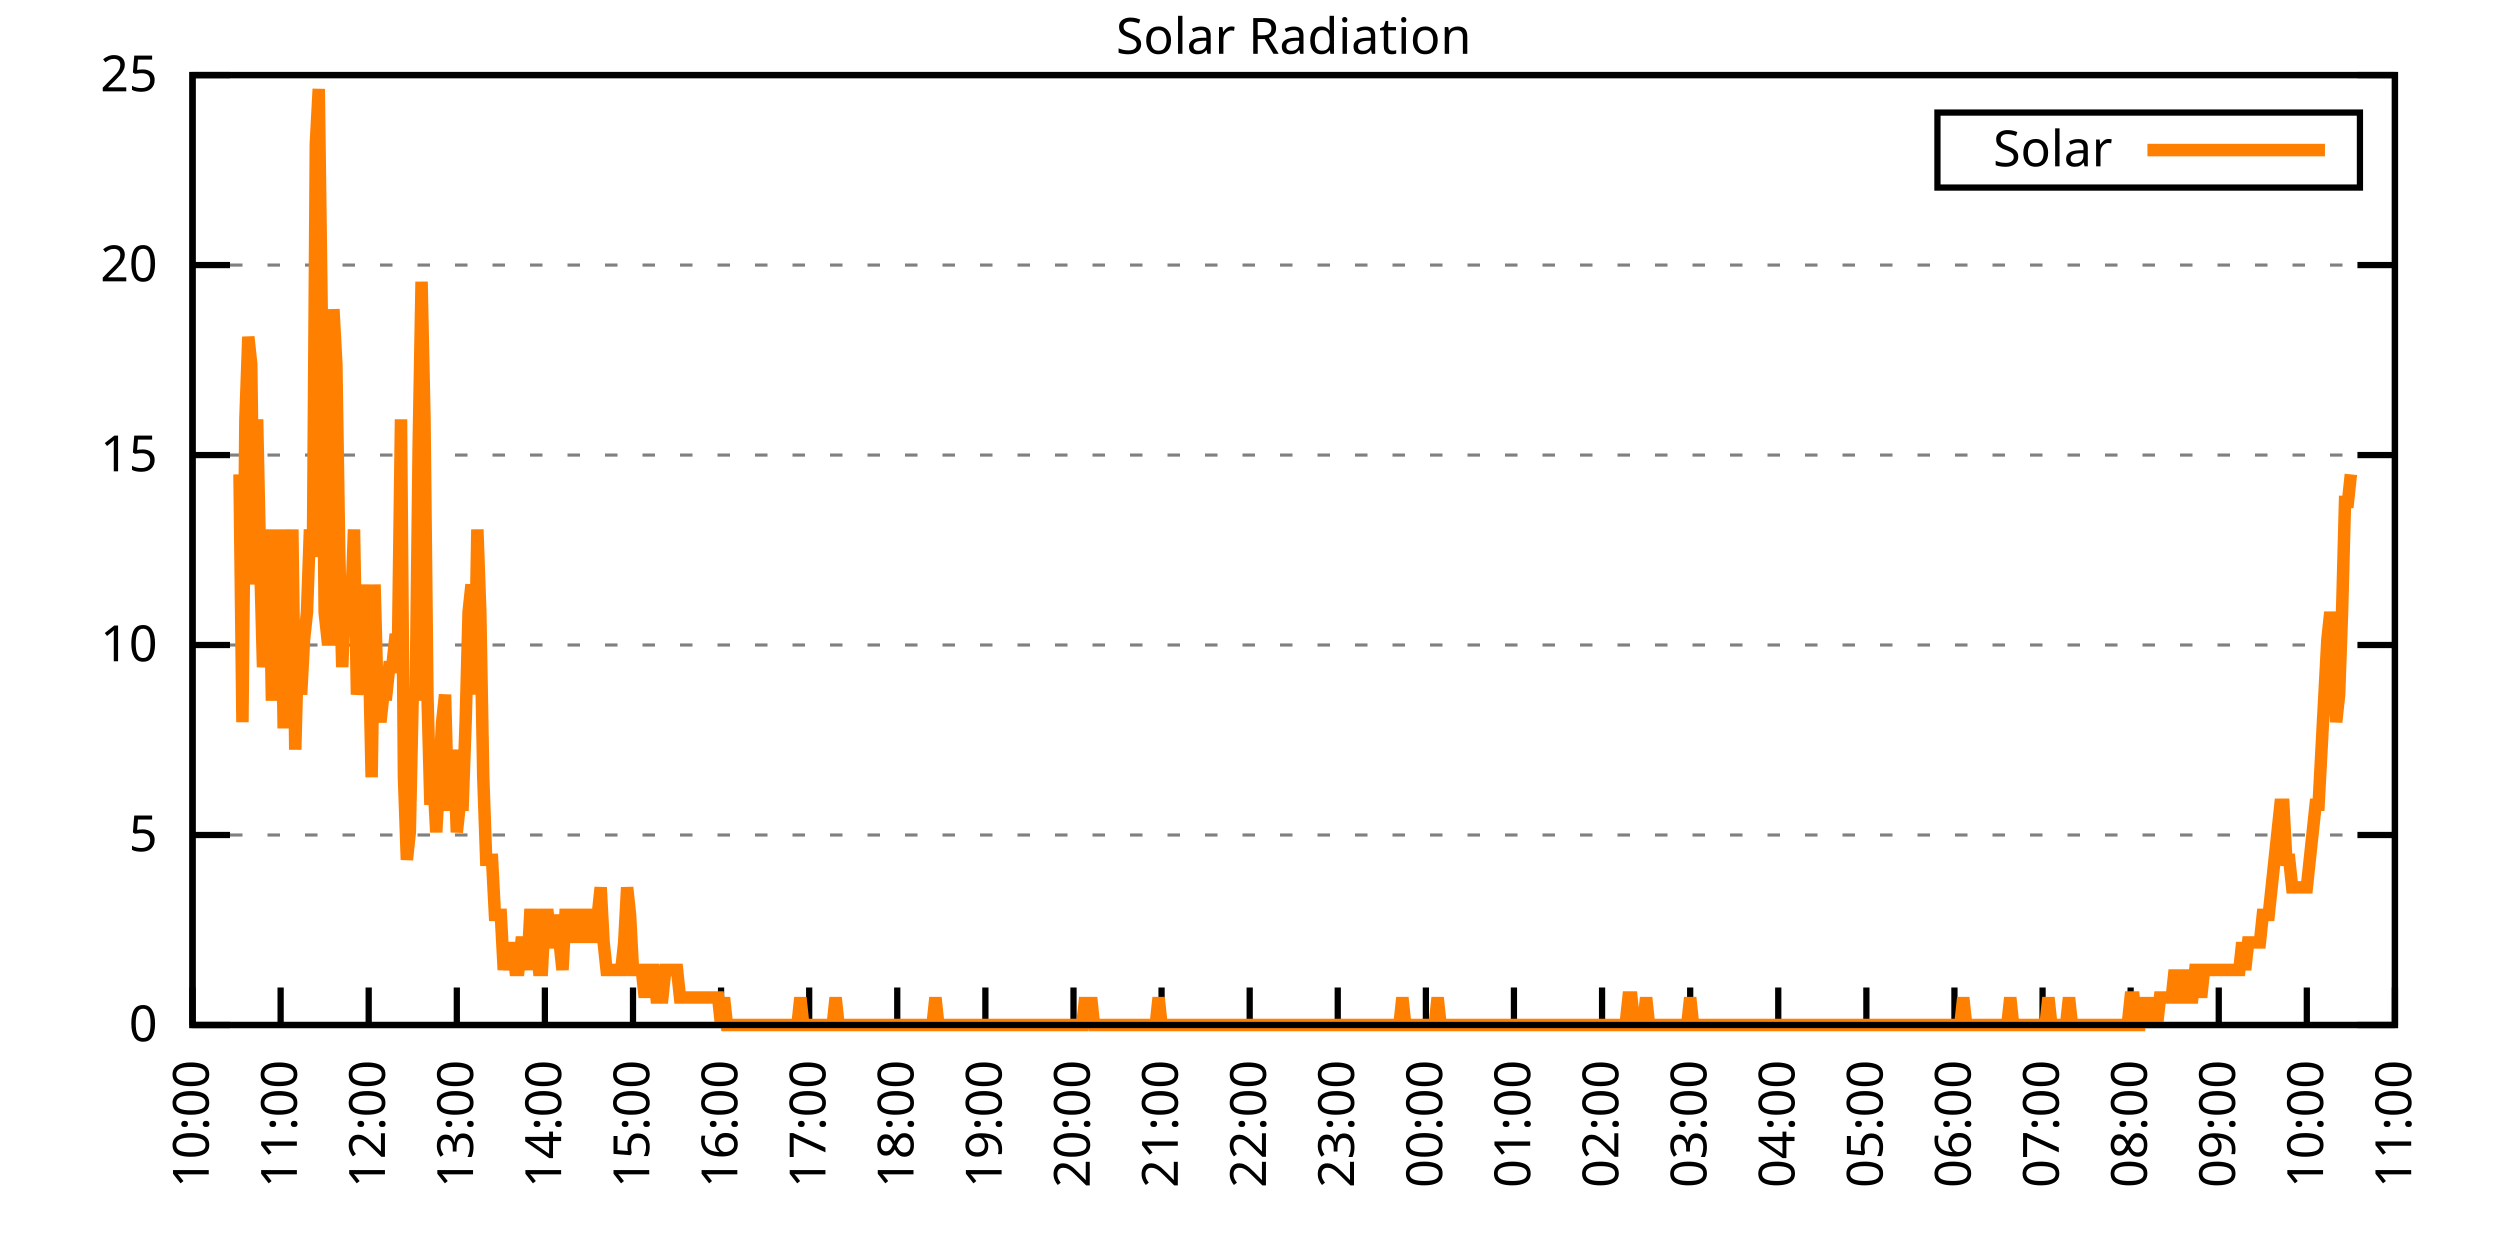
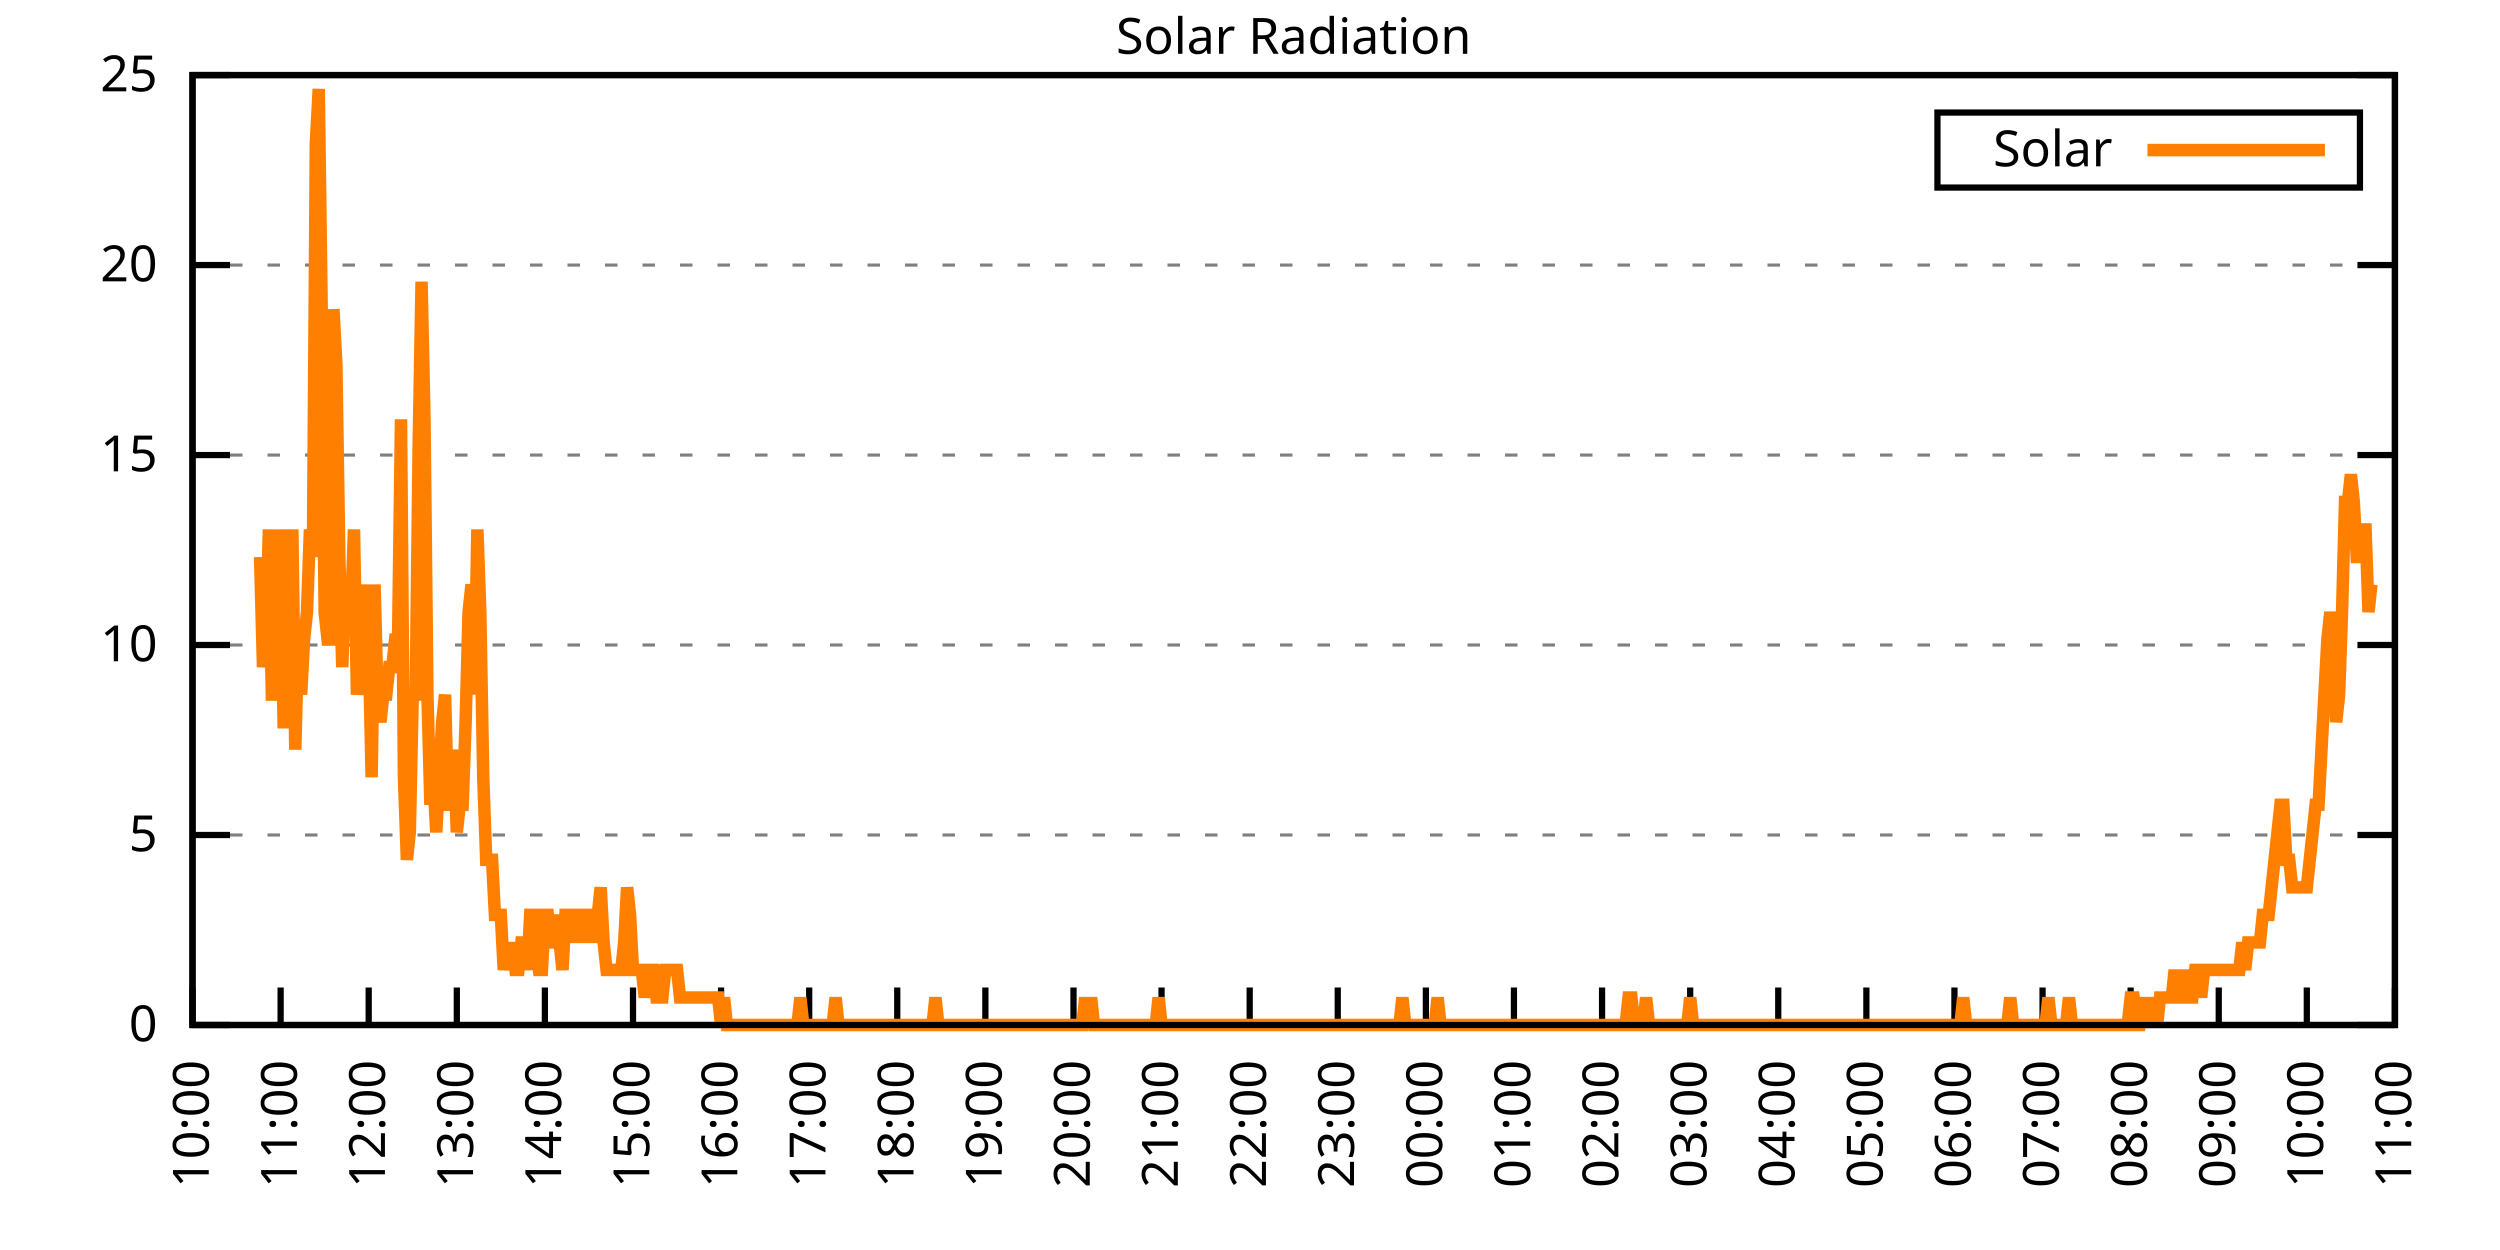
<svg xmlns="http://www.w3.org/2000/svg" xmlns:xlink="http://www.w3.org/1999/xlink" width="400" height="200" viewBox="0 0 400 200">
  <g id="gnuplot_canvas">
    <rect x="0" y="0" width="400" height="200" fill="none" />
    <defs>
      <circle id="gpDot" r="0.5" stroke-width="0.5" stroke="currentColor" />
      <path id="gpPt0" stroke-width="0.333" stroke="currentColor" d="M-1,0 h2 M0,-1 v2" />
      <path id="gpPt1" stroke-width="0.333" stroke="currentColor" d="M-1,-1 L1,1 M1,-1 L-1,1" />
      <path id="gpPt2" stroke-width="0.333" stroke="currentColor" d="M-1,0 L1,0 M0,-1 L0,1 M-1,-1 L1,1 M-1,1 L1,-1" />
      <rect id="gpPt3" stroke-width="0.333" stroke="currentColor" x="-1" y="-1" width="2" height="2" />
      <rect id="gpPt4" stroke-width="0.333" stroke="currentColor" fill="currentColor" x="-1" y="-1" width="2" height="2" />
      <circle id="gpPt5" stroke-width="0.333" stroke="currentColor" cx="0" cy="0" r="1" />
      <use xlink:href="#gpPt5" id="gpPt6" fill="currentColor" stroke="none" />
      <path id="gpPt7" stroke-width="0.333" stroke="currentColor" d="M0,-1.33 L-1.33,0.67 L1.33,0.67 z" />
      <use xlink:href="#gpPt7" id="gpPt8" fill="currentColor" stroke="none" />
      <use xlink:href="#gpPt7" id="gpPt9" stroke="currentColor" transform="rotate(180)" />
      <use xlink:href="#gpPt9" id="gpPt10" fill="currentColor" stroke="none" />
      <use xlink:href="#gpPt3" id="gpPt11" stroke="currentColor" transform="rotate(45)" />
      <use xlink:href="#gpPt11" id="gpPt12" fill="currentColor" stroke="none" />
      <path id="gpPt13" stroke-width="0.333" stroke="currentColor" d="M0,1.330 L1.265,0.411 L0.782,-1.067 L-0.782,-1.076 L-1.265,0.411 z" />
      <use xlink:href="#gpPt13" id="gpPt14" fill="currentColor" stroke="none" />
      <filter id="textbox" filterUnits="objectBoundingBox" x="0" y="0" height="1" width="1">
        <feFlood flood-color="white" flood-opacity="1" result="bgnd" />
        <feComposite in="SourceGraphic" in2="bgnd" operator="atop" />
      </filter>
      <filter id="greybox" filterUnits="objectBoundingBox" x="0" y="0" height="1" width="1">
        <feFlood flood-color="lightgrey" flood-opacity="1" result="grey" />
        <feComposite in="SourceGraphic" in2="grey" operator="atop" />
      </filter>
    </defs>
    <g fill="none" color="white" stroke="currentColor" stroke-width="1.00" stroke-linecap="butt" stroke-linejoin="miter">
</g>
    <g fill="none" color="black" stroke="currentColor" stroke-width="1.00" stroke-linecap="butt" stroke-linejoin="miter">
      <g stroke="none" shape-rendering="crispEdges">
        <polygon fill="rgb(255, 255, 255)" points="30.80,164.00 383.18,164.00 383.18,12.02 30.80,12.02 " />
      </g>
    </g>
    <g fill="none" color="black" stroke="currentColor" stroke-width="1.00" stroke-linecap="butt" stroke-linejoin="miter">
</g>
    <g fill="none" color="black" stroke="black" stroke-width="0.50" stroke-linecap="butt" stroke-linejoin="miter">
</g>
    <g fill="none" color="gray" stroke="currentColor" stroke-width="0.50" stroke-linecap="butt" stroke-linejoin="miter">
      <path stroke="gray" stroke-dasharray="2,4" class="gridline" d="M30.80,164.00 L383.19,164.00  " />
    </g>
    <g fill="none" color="gray" stroke="gray" stroke-width="1.00" stroke-linecap="butt" stroke-linejoin="miter">
</g>
    <g fill="none" color="black" stroke="currentColor" stroke-width="1.00" stroke-linecap="butt" stroke-linejoin="miter">
      <path stroke="black" d="M30.80,164.00 L36.80,164.00 M383.19,164.00 L377.19,164.00  " />
      <g transform="translate(25.20,166.60)" stroke="none" fill="black" font-family="Sans" font-size="8.00" text-anchor="end">
        <text>
          <tspan font-family="Sans"> 0</tspan>
        </text>
      </g>
    </g>
    <g fill="none" color="black" stroke="currentColor" stroke-width="1.00" stroke-linecap="butt" stroke-linejoin="miter">
</g>
    <g fill="none" color="black" stroke="black" stroke-width="0.50" stroke-linecap="butt" stroke-linejoin="miter">
</g>
    <g fill="none" color="gray" stroke="currentColor" stroke-width="0.50" stroke-linecap="butt" stroke-linejoin="miter">
      <path stroke="gray" stroke-dasharray="2,4" class="gridline" d="M30.80,133.60 L383.19,133.60  " />
    </g>
    <g fill="none" color="gray" stroke="gray" stroke-width="1.00" stroke-linecap="butt" stroke-linejoin="miter">
</g>
    <g fill="none" color="black" stroke="currentColor" stroke-width="1.00" stroke-linecap="butt" stroke-linejoin="miter">
      <path stroke="black" d="M30.80,133.60 L36.80,133.60 M383.19,133.60 L377.19,133.60  " />
      <g transform="translate(25.20,136.20)" stroke="none" fill="black" font-family="Sans" font-size="8.00" text-anchor="end">
        <text>
          <tspan font-family="Sans"> 5</tspan>
        </text>
      </g>
    </g>
    <g fill="none" color="black" stroke="currentColor" stroke-width="1.00" stroke-linecap="butt" stroke-linejoin="miter">
</g>
    <g fill="none" color="black" stroke="black" stroke-width="0.50" stroke-linecap="butt" stroke-linejoin="miter">
</g>
    <g fill="none" color="gray" stroke="currentColor" stroke-width="0.50" stroke-linecap="butt" stroke-linejoin="miter">
      <path stroke="gray" stroke-dasharray="2,4" class="gridline" d="M30.80,103.20 L383.19,103.20  " />
    </g>
    <g fill="none" color="gray" stroke="gray" stroke-width="1.00" stroke-linecap="butt" stroke-linejoin="miter">
</g>
    <g fill="none" color="black" stroke="currentColor" stroke-width="1.00" stroke-linecap="butt" stroke-linejoin="miter">
      <path stroke="black" d="M30.80,103.20 L36.80,103.20 M383.19,103.20 L377.19,103.20  " />
      <g transform="translate(25.20,105.80)" stroke="none" fill="black" font-family="Sans" font-size="8.00" text-anchor="end">
        <text>
          <tspan font-family="Sans"> 10</tspan>
        </text>
      </g>
    </g>
    <g fill="none" color="black" stroke="currentColor" stroke-width="1.00" stroke-linecap="butt" stroke-linejoin="miter">
</g>
    <g fill="none" color="black" stroke="black" stroke-width="0.50" stroke-linecap="butt" stroke-linejoin="miter">
</g>
    <g fill="none" color="gray" stroke="currentColor" stroke-width="0.50" stroke-linecap="butt" stroke-linejoin="miter">
      <path stroke="gray" stroke-dasharray="2,4" class="gridline" d="M30.80,72.81 L383.19,72.81  " />
    </g>
    <g fill="none" color="gray" stroke="gray" stroke-width="1.00" stroke-linecap="butt" stroke-linejoin="miter">
</g>
    <g fill="none" color="black" stroke="currentColor" stroke-width="1.00" stroke-linecap="butt" stroke-linejoin="miter">
      <path stroke="black" d="M30.80,72.81 L36.80,72.81 M383.19,72.81 L377.19,72.81  " />
      <g transform="translate(25.20,75.41)" stroke="none" fill="black" font-family="Sans" font-size="8.00" text-anchor="end">
        <text>
          <tspan font-family="Sans"> 15</tspan>
        </text>
      </g>
    </g>
    <g fill="none" color="black" stroke="currentColor" stroke-width="1.00" stroke-linecap="butt" stroke-linejoin="miter">
</g>
    <g fill="none" color="black" stroke="black" stroke-width="0.50" stroke-linecap="butt" stroke-linejoin="miter">
</g>
    <g fill="none" color="gray" stroke="currentColor" stroke-width="0.50" stroke-linecap="butt" stroke-linejoin="miter">
      <path stroke="gray" stroke-dasharray="2,4" class="gridline" d="M30.80,42.41 L383.19,42.41  " />
    </g>
    <g fill="none" color="gray" stroke="gray" stroke-width="1.00" stroke-linecap="butt" stroke-linejoin="miter">
</g>
    <g fill="none" color="black" stroke="currentColor" stroke-width="1.00" stroke-linecap="butt" stroke-linejoin="miter">
      <path stroke="black" d="M30.80,42.41 L36.80,42.41 M383.19,42.41 L377.19,42.41  " />
      <g transform="translate(25.20,45.01)" stroke="none" fill="black" font-family="Sans" font-size="8.00" text-anchor="end">
        <text>
          <tspan font-family="Sans"> 20</tspan>
        </text>
      </g>
    </g>
    <g fill="none" color="black" stroke="currentColor" stroke-width="1.00" stroke-linecap="butt" stroke-linejoin="miter">
</g>
    <g fill="none" color="black" stroke="black" stroke-width="0.50" stroke-linecap="butt" stroke-linejoin="miter">
</g>
    <g fill="none" color="gray" stroke="currentColor" stroke-width="0.50" stroke-linecap="butt" stroke-linejoin="miter">
      <path stroke="gray" stroke-dasharray="2,4" class="gridline" d="M30.80,12.01 L383.19,12.01  " />
    </g>
    <g fill="none" color="gray" stroke="gray" stroke-width="1.00" stroke-linecap="butt" stroke-linejoin="miter">
</g>
    <g fill="none" color="black" stroke="currentColor" stroke-width="1.00" stroke-linecap="butt" stroke-linejoin="miter">
      <path stroke="black" d="M30.80,12.01 L36.80,12.01 M383.19,12.01 L377.19,12.01  " />
      <g transform="translate(25.20,14.61)" stroke="none" fill="black" font-family="Sans" font-size="8.00" text-anchor="end">
        <text>
          <tspan font-family="Sans"> 25</tspan>
        </text>
      </g>
    </g>
    <g fill="none" color="black" stroke="currentColor" stroke-width="1.00" stroke-linecap="butt" stroke-linejoin="miter">
      <path stroke="black" d="M30.80,164.00 L30.80,158.00  " />
      <g transform="translate(33.40,169.60) rotate(270.00)" stroke="none" fill="black" font-family="Sans" font-size="8.00" text-anchor="end">
        <text>
          <tspan font-family="Sans">10:00</tspan>
        </text>
      </g>
    </g>
    <g fill="none" color="black" stroke="currentColor" stroke-width="1.00" stroke-linecap="butt" stroke-linejoin="miter">
      <path stroke="black" d="M44.90,164.00 L44.90,158.00  " />
      <g transform="translate(47.50,169.60) rotate(270.00)" stroke="none" fill="black" font-family="Sans" font-size="8.00" text-anchor="end">
        <text>
          <tspan font-family="Sans">11:00</tspan>
        </text>
      </g>
    </g>
    <g fill="none" color="black" stroke="currentColor" stroke-width="1.00" stroke-linecap="butt" stroke-linejoin="miter">
      <path stroke="black" d="M58.99,164.00 L58.99,158.00  " />
      <g transform="translate(61.59,169.60) rotate(270.00)" stroke="none" fill="black" font-family="Sans" font-size="8.00" text-anchor="end">
        <text>
          <tspan font-family="Sans">12:00</tspan>
        </text>
      </g>
    </g>
    <g fill="none" color="black" stroke="currentColor" stroke-width="1.00" stroke-linecap="butt" stroke-linejoin="miter">
      <path stroke="black" d="M73.09,164.00 L73.09,158.00  " />
      <g transform="translate(75.69,169.60) rotate(270.00)" stroke="none" fill="black" font-family="Sans" font-size="8.00" text-anchor="end">
        <text>
          <tspan font-family="Sans">13:00</tspan>
        </text>
      </g>
    </g>
    <g fill="none" color="black" stroke="currentColor" stroke-width="1.00" stroke-linecap="butt" stroke-linejoin="miter">
      <path stroke="black" d="M87.18,164.00 L87.18,158.00  " />
      <g transform="translate(89.78,169.60) rotate(270.00)" stroke="none" fill="black" font-family="Sans" font-size="8.00" text-anchor="end">
        <text>
          <tspan font-family="Sans">14:00</tspan>
        </text>
      </g>
    </g>
    <g fill="none" color="black" stroke="currentColor" stroke-width="1.00" stroke-linecap="butt" stroke-linejoin="miter">
      <path stroke="black" d="M101.28,164.00 L101.28,158.00  " />
      <g transform="translate(103.88,169.60) rotate(270.00)" stroke="none" fill="black" font-family="Sans" font-size="8.00" text-anchor="end">
        <text>
          <tspan font-family="Sans">15:00</tspan>
        </text>
      </g>
    </g>
    <g fill="none" color="black" stroke="currentColor" stroke-width="1.00" stroke-linecap="butt" stroke-linejoin="miter">
      <path stroke="black" d="M115.37,164.00 L115.37,158.00  " />
      <g transform="translate(117.97,169.60) rotate(270.00)" stroke="none" fill="black" font-family="Sans" font-size="8.00" text-anchor="end">
        <text>
          <tspan font-family="Sans">16:00</tspan>
        </text>
      </g>
    </g>
    <g fill="none" color="black" stroke="currentColor" stroke-width="1.00" stroke-linecap="butt" stroke-linejoin="miter">
      <path stroke="black" d="M129.47,164.00 L129.47,158.00  " />
      <g transform="translate(132.07,169.60) rotate(270.00)" stroke="none" fill="black" font-family="Sans" font-size="8.00" text-anchor="end">
        <text>
          <tspan font-family="Sans">17:00</tspan>
        </text>
      </g>
    </g>
    <g fill="none" color="black" stroke="currentColor" stroke-width="1.00" stroke-linecap="butt" stroke-linejoin="miter">
      <path stroke="black" d="M143.56,164.00 L143.56,158.00  " />
      <g transform="translate(146.16,169.60) rotate(270.00)" stroke="none" fill="black" font-family="Sans" font-size="8.00" text-anchor="end">
        <text>
          <tspan font-family="Sans">18:00</tspan>
        </text>
      </g>
    </g>
    <g fill="none" color="black" stroke="currentColor" stroke-width="1.00" stroke-linecap="butt" stroke-linejoin="miter">
      <path stroke="black" d="M157.66,164.00 L157.66,158.00  " />
      <g transform="translate(160.26,169.60) rotate(270.00)" stroke="none" fill="black" font-family="Sans" font-size="8.00" text-anchor="end">
        <text>
          <tspan font-family="Sans">19:00</tspan>
        </text>
      </g>
    </g>
    <g fill="none" color="black" stroke="currentColor" stroke-width="1.00" stroke-linecap="butt" stroke-linejoin="miter">
      <path stroke="black" d="M171.76,164.00 L171.76,158.00  " />
      <g transform="translate(174.36,169.60) rotate(270.00)" stroke="none" fill="black" font-family="Sans" font-size="8.00" text-anchor="end">
        <text>
          <tspan font-family="Sans">20:00</tspan>
        </text>
      </g>
    </g>
    <g fill="none" color="black" stroke="currentColor" stroke-width="1.00" stroke-linecap="butt" stroke-linejoin="miter">
      <path stroke="black" d="M185.85,164.00 L185.85,158.00  " />
      <g transform="translate(188.45,169.60) rotate(270.00)" stroke="none" fill="black" font-family="Sans" font-size="8.00" text-anchor="end">
        <text>
          <tspan font-family="Sans">21:00</tspan>
        </text>
      </g>
    </g>
    <g fill="none" color="black" stroke="currentColor" stroke-width="1.00" stroke-linecap="butt" stroke-linejoin="miter">
      <path stroke="black" d="M199.95,164.00 L199.95,158.00  " />
      <g transform="translate(202.55,169.60) rotate(270.00)" stroke="none" fill="black" font-family="Sans" font-size="8.00" text-anchor="end">
        <text>
          <tspan font-family="Sans">22:00</tspan>
        </text>
      </g>
    </g>
    <g fill="none" color="black" stroke="currentColor" stroke-width="1.00" stroke-linecap="butt" stroke-linejoin="miter">
      <path stroke="black" d="M214.04,164.00 L214.04,158.00  " />
      <g transform="translate(216.64,169.60) rotate(270.00)" stroke="none" fill="black" font-family="Sans" font-size="8.00" text-anchor="end">
        <text>
          <tspan font-family="Sans">23:00</tspan>
        </text>
      </g>
    </g>
    <g fill="none" color="black" stroke="currentColor" stroke-width="1.00" stroke-linecap="butt" stroke-linejoin="miter">
      <path stroke="black" d="M228.14,164.00 L228.14,158.00  " />
      <g transform="translate(230.74,169.60) rotate(270.00)" stroke="none" fill="black" font-family="Sans" font-size="8.00" text-anchor="end">
        <text>
          <tspan font-family="Sans">00:00</tspan>
        </text>
      </g>
    </g>
    <g fill="none" color="black" stroke="currentColor" stroke-width="1.00" stroke-linecap="butt" stroke-linejoin="miter">
      <path stroke="black" d="M242.23,164.00 L242.23,158.00  " />
      <g transform="translate(244.83,169.60) rotate(270.00)" stroke="none" fill="black" font-family="Sans" font-size="8.00" text-anchor="end">
        <text>
          <tspan font-family="Sans">01:00</tspan>
        </text>
      </g>
    </g>
    <g fill="none" color="black" stroke="currentColor" stroke-width="1.00" stroke-linecap="butt" stroke-linejoin="miter">
      <path stroke="black" d="M256.33,164.00 L256.33,158.00  " />
      <g transform="translate(258.93,169.60) rotate(270.00)" stroke="none" fill="black" font-family="Sans" font-size="8.00" text-anchor="end">
        <text>
          <tspan font-family="Sans">02:00</tspan>
        </text>
      </g>
    </g>
    <g fill="none" color="black" stroke="currentColor" stroke-width="1.00" stroke-linecap="butt" stroke-linejoin="miter">
      <path stroke="black" d="M270.43,164.00 L270.43,158.00  " />
      <g transform="translate(273.03,169.60) rotate(270.00)" stroke="none" fill="black" font-family="Sans" font-size="8.00" text-anchor="end">
        <text>
          <tspan font-family="Sans">03:00</tspan>
        </text>
      </g>
    </g>
    <g fill="none" color="black" stroke="currentColor" stroke-width="1.00" stroke-linecap="butt" stroke-linejoin="miter">
      <path stroke="black" d="M284.52,164.00 L284.52,158.00  " />
      <g transform="translate(287.12,169.60) rotate(270.00)" stroke="none" fill="black" font-family="Sans" font-size="8.00" text-anchor="end">
        <text>
          <tspan font-family="Sans">04:00</tspan>
        </text>
      </g>
    </g>
    <g fill="none" color="black" stroke="currentColor" stroke-width="1.00" stroke-linecap="butt" stroke-linejoin="miter">
      <path stroke="black" d="M298.62,164.00 L298.62,158.00  " />
      <g transform="translate(301.22,169.60) rotate(270.00)" stroke="none" fill="black" font-family="Sans" font-size="8.00" text-anchor="end">
        <text>
          <tspan font-family="Sans">05:00</tspan>
        </text>
      </g>
    </g>
    <g fill="none" color="black" stroke="currentColor" stroke-width="1.00" stroke-linecap="butt" stroke-linejoin="miter">
      <path stroke="black" d="M312.71,164.00 L312.71,158.00  " />
      <g transform="translate(315.31,169.60) rotate(270.00)" stroke="none" fill="black" font-family="Sans" font-size="8.00" text-anchor="end">
        <text>
          <tspan font-family="Sans">06:00</tspan>
        </text>
      </g>
    </g>
    <g fill="none" color="black" stroke="currentColor" stroke-width="1.00" stroke-linecap="butt" stroke-linejoin="miter">
      <path stroke="black" d="M326.81,164.00 L326.81,158.00  " />
      <g transform="translate(329.41,169.60) rotate(270.00)" stroke="none" fill="black" font-family="Sans" font-size="8.00" text-anchor="end">
        <text>
          <tspan font-family="Sans">07:00</tspan>
        </text>
      </g>
    </g>
    <g fill="none" color="black" stroke="currentColor" stroke-width="1.00" stroke-linecap="butt" stroke-linejoin="miter">
      <path stroke="black" d="M340.90,164.00 L340.90,158.00  " />
      <g transform="translate(343.50,169.60) rotate(270.00)" stroke="none" fill="black" font-family="Sans" font-size="8.00" text-anchor="end">
        <text>
          <tspan font-family="Sans">08:00</tspan>
        </text>
      </g>
    </g>
    <g fill="none" color="black" stroke="currentColor" stroke-width="1.00" stroke-linecap="butt" stroke-linejoin="miter">
      <path stroke="black" d="M355.00,164.00 L355.00,158.00  " />
      <g transform="translate(357.60,169.60) rotate(270.00)" stroke="none" fill="black" font-family="Sans" font-size="8.00" text-anchor="end">
        <text>
          <tspan font-family="Sans">09:00</tspan>
        </text>
      </g>
    </g>
    <g fill="none" color="black" stroke="currentColor" stroke-width="1.00" stroke-linecap="butt" stroke-linejoin="miter">
      <path stroke="black" d="M369.09,164.00 L369.09,158.00  " />
      <g transform="translate(371.69,169.60) rotate(270.00)" stroke="none" fill="black" font-family="Sans" font-size="8.00" text-anchor="end">
        <text>
          <tspan font-family="Sans">10:00</tspan>
        </text>
      </g>
    </g>
    <g fill="none" color="black" stroke="currentColor" stroke-width="1.00" stroke-linecap="butt" stroke-linejoin="miter">
      <path stroke="black" d="M383.19,164.00 L383.19,158.00  " />
      <g transform="translate(385.79,169.60) rotate(270.00)" stroke="none" fill="black" font-family="Sans" font-size="8.00" text-anchor="end">
        <text>
          <tspan font-family="Sans">11:00</tspan>
        </text>
      </g>
    </g>
    <g fill="none" color="black" stroke="currentColor" stroke-width="1.00" stroke-linecap="butt" stroke-linejoin="miter">
</g>
    <g fill="none" color="black" stroke="currentColor" stroke-width="1.00" stroke-linecap="butt" stroke-linejoin="miter">
      <path stroke="black" d="M30.80,12.01 L30.80,164.00 L383.19,164.00 L383.19,12.01 L30.80,12.01 Z  " />
    </g>
    <g fill="none" color="black" stroke="currentColor" stroke-width="1.00" stroke-linecap="butt" stroke-linejoin="miter">
</g>
    <g fill="none" color="black" stroke="currentColor" stroke-width="1.00" stroke-linecap="butt" stroke-linejoin="miter">
      <path stroke="black" d="M309.99,30.01 L309.99,18.01 L377.59,18.01 L377.59,30.01 L309.99,30.01 Z  " />
    </g>
    <g id="Solar_Radiation_plot_1">
      <g fill="none" color="white" stroke="black" stroke-width="2.00" stroke-linecap="butt" stroke-linejoin="miter">
</g>
      <g fill="none" color="black" stroke="currentColor" stroke-width="2.00" stroke-linecap="butt" stroke-linejoin="miter">
        <g transform="translate(337.99,26.61)" stroke="none" fill="black" font-family="Sans" font-size="8.00" text-anchor="end">
          <text>
            <tspan font-family="Sans">Solar</tspan>
          </text>
        </g>
      </g>
      <g fill="none" color="black" stroke="currentColor" stroke-width="2.00" stroke-linecap="butt" stroke-linejoin="miter">
-         <path stroke="rgb(255, 127,   0)" d="M343.59,24.01 L371.99,24.01 M38.32,75.90 L38.79,115.55 L39.26,67.09 L39.73,53.88 L40.20,58.28 L40.67,93.52   L41.14,67.09 L41.61,89.12 L42.08,106.74 L42.55,102.33 L43.02,84.71 L43.49,111.14 L43.96,111.14 L44.43,111.14   L44.90,84.71 L45.37,115.55 L45.84,115.55 L46.31,102.33 L46.78,84.71 L47.24,119.95 L47.71,102.33 L48.18,111.14   L48.65,102.33 L49.12,97.93 L49.59,84.71 L50.06,89.12 L50.53,23.04 L51.00,14.23 L51.47,49.47 L51.94,97.93   L52.41,102.33 L52.88,102.33 L53.35,49.47 L53.82,58.28 L54.29,89.12 L54.76,106.74 L55.23,93.52 L55.70,93.52   L56.17,97.93 L56.64,84.71 L57.11,111.14 L57.58,106.74 L58.05,93.52 L58.52,111.14 L58.99,102.33 L59.46,124.36   L59.93,93.52 L60.40,111.14 L60.87,115.55 L61.34,111.14 L61.81,111.14 L62.28,106.74 L62.75,106.74 L63.22,102.33   L63.69,102.33 L64.16,67.09 L64.63,124.36 L65.10,137.57 L65.57,133.17 L66.04,111.14 L66.51,111.14 L66.98,71.50   L67.45,45.07 L67.92,67.09 L68.39,111.14 L68.86,128.76 L69.33,124.36 L69.80,133.17 L70.27,124.36 L70.74,115.55   L71.21,111.14 L71.68,128.76 L72.15,128.76 L72.62,119.95 L73.09,133.17 L73.56,128.76 L74.03,128.76 L74.50,115.55   L74.97,97.93 L75.44,93.52 L75.91,111.14 L76.38,84.71 L76.85,97.93 L77.32,124.36 L77.79,137.57 L78.26,137.57   L78.73,137.57 L79.19,146.38 L79.66,146.38 L80.13,146.38 L80.60,155.19 L81.07,150.79 L81.54,155.19 L82.01,150.79   L82.48,155.19 L82.95,155.19 L83.42,150.79 L83.89,150.79 L84.36,155.19 L84.83,146.38 L85.30,146.38 L85.77,150.79   L86.24,155.19 L86.71,155.19 L87.18,146.38 L87.65,146.38 L88.12,150.79 L88.59,150.79 L89.06,146.38 L89.53,150.79   L90.00,155.19 L90.47,146.38 L90.94,146.38 L91.41,150.79 L91.88,146.38 L92.35,146.38 L92.82,146.38 L93.29,150.79   L93.76,146.38 L94.23,146.38 L94.70,150.79 L95.17,146.38 L95.64,146.38 L96.11,141.98 L96.58,150.79 L97.05,155.19   L97.52,155.19 L97.99,155.19 L98.46,155.19 L98.93,155.19 L99.40,155.19 L99.87,150.79 L100.34,141.98 L100.81,146.38   L101.28,155.19 L101.75,155.19 L102.22,155.19 L102.69,155.19 L103.16,159.60 L103.63,155.19 L104.10,155.19 L104.57,155.19   L105.04,159.60 L105.51,159.60 L105.98,159.60 L106.45,155.19 L106.92,155.19 L107.39,155.19 L107.86,155.19 L108.33,155.19   L108.80,159.60 L109.27,159.60 L109.74,159.60 L110.21,159.60 L110.68,159.60 L111.14,159.60 L111.61,159.60 L112.08,159.60   L112.55,159.60 L113.02,159.60 L113.49,159.60 L113.96,159.60 L114.43,159.60 L114.90,159.60 L115.37,164.00 L115.84,159.60   L116.31,164.00 L116.78,164.00 L117.25,164.00 L117.72,164.00 L118.19,164.00 L118.66,164.00 L119.13,164.00 L119.60,164.00   L120.07,164.00 L120.54,164.00 L121.01,164.00 L121.48,164.00 L121.95,164.00 L122.42,164.00 L122.89,164.00 L123.36,164.00   L123.83,164.00 L124.30,164.00 L124.77,164.00 L125.24,164.00 L125.71,164.00 L126.18,164.00 L126.65,164.00 L127.12,164.00   L127.59,164.00 L128.06,159.60 L128.53,164.00 L129.00,164.00 L129.47,164.00 L129.94,164.00 L130.41,164.00 L130.88,164.00   L131.35,164.00 L131.82,164.00 L132.29,164.00 L132.76,164.00 L133.23,164.00 L133.70,159.60 L134.17,164.00 L134.64,164.00   L135.11,164.00 L135.58,164.00 L136.05,164.00 L136.52,164.00 L136.99,164.00 L137.46,164.00 L137.93,164.00 L138.40,164.00   L138.87,164.00 L139.34,164.00 L139.81,164.00 L140.28,164.00 L140.75,164.00 L141.22,164.00 L141.69,164.00 L142.16,164.00   L142.63,164.00 L143.09,164.00 L143.56,164.00 L144.03,164.00 L144.50,164.00 L144.97,164.00 L145.44,164.00 L145.91,164.00   L146.38,164.00 L146.85,164.00 L147.32,164.00 L147.79,164.00 L148.26,164.00 L148.73,164.00 L149.20,164.00 L149.67,159.60   L150.14,164.00 L150.61,164.00 L151.08,164.00 L151.55,164.00 L152.02,164.00 L152.49,164.00 L152.96,164.00 L153.43,164.00   L153.90,164.00 L154.37,164.00 L154.84,164.00 L155.31,164.00 L155.78,164.00 L156.25,164.00 L156.72,164.00 L157.19,164.00   L157.66,164.00 L158.13,164.00 L158.60,164.00 L159.07,164.00 L159.54,164.00 L160.01,164.00 L160.48,164.00 L160.95,164.00   L161.42,164.00 L161.89,164.00 L162.36,164.00 L162.83,164.00 L163.30,164.00 L163.77,164.00 L164.24,164.00 L164.71,164.00   L165.18,164.00 L165.65,164.00 L166.12,164.00 L166.59,164.00 L167.06,164.00 L167.53,164.00 L168.00,164.00 L168.47,164.00   L168.94,164.00 L169.41,164.00 L169.88,164.00 L170.35,164.00 L170.82,164.00 L171.29,164.00 L171.76,164.00 L172.23,164.00   L172.70,164.00 L173.17,164.00 L173.64,159.60 L174.11,164.00 L174.58,159.60 L175.04,164.00 L175.51,164.00 L175.98,164.00   L176.45,164.00 L176.92,164.00 L177.39,164.00 L177.86,164.00 L178.33,164.00 L178.80,164.00 L179.27,164.00 L179.74,164.00   L180.21,164.00 L180.68,164.00 L181.15,164.00 L181.62,164.00 L182.09,164.00 L182.56,164.00 L183.03,164.00 L183.50,164.00   L183.97,164.00 L184.44,164.00 L184.91,164.00 L185.38,159.60 L185.85,164.00 L186.32,164.00 L186.79,164.00 L187.26,164.00   L187.73,164.00 L188.20,164.00 L188.67,164.00 L189.14,164.00 L189.61,164.00 L190.08,164.00 L190.55,164.00 L191.02,164.00   L191.49,164.00 L191.96,164.00 L192.43,164.00 L192.90,164.00 L193.37,164.00 L193.84,164.00 L194.31,164.00 L194.78,164.00   L195.25,164.00 L195.72,164.00 L196.19,164.00 L196.66,164.00 L197.13,164.00 L197.60,164.00 L198.07,164.00 L198.54,164.00   L199.01,164.00 L199.48,164.00 L199.95,164.00 L200.42,164.00 L200.89,164.00 L201.36,164.00 L201.83,164.00 L202.30,164.00   L202.77,164.00 L203.24,164.00 L203.71,164.00 L204.18,164.00 L204.65,164.00 L205.12,164.00 L205.59,164.00 L206.06,164.00   L206.53,164.00 L207.00,164.00 L207.46,164.00 L207.93,164.00 L208.40,164.00 L208.87,164.00 L209.34,164.00 L209.81,164.00   L210.28,164.00 L210.75,164.00 L211.22,164.00 L211.69,164.00 L212.16,164.00 L212.63,164.00 L213.10,164.00 L213.57,164.00   L214.04,164.00 L214.51,164.00 L214.98,164.00 L215.45,164.00 L215.92,164.00 L216.39,164.00 L216.86,164.00 L217.33,164.00   L217.80,164.00 L218.27,164.00 L218.74,164.00 L219.21,164.00 L219.68,164.00 L220.15,164.00 L220.62,164.00 L221.09,164.00   L221.56,164.00 L222.03,164.00 L222.50,164.00 L222.97,164.00 L223.44,164.00 L223.91,164.00 L224.38,159.60 L224.85,164.00   L225.32,164.00 L225.79,164.00 L226.26,164.00 L226.73,164.00 L227.20,164.00 L227.67,164.00 L228.14,164.00 L228.61,164.00   L229.08,164.00 L229.55,164.00 L230.02,159.60 L230.49,164.00 L230.96,164.00 L231.43,164.00 L231.90,164.00 L232.37,164.00   L232.84,164.00 L233.31,164.00 L233.78,164.00 L234.25,164.00 L234.72,164.00 L235.19,164.00 L235.66,164.00 L236.13,164.00   L236.60,164.00 L237.07,164.00 L237.54,164.00 L238.01,164.00 L238.48,164.00 L238.95,164.00 L239.41,164.00 L239.88,164.00   L240.35,164.00 L240.82,164.00 L241.29,164.00 L241.76,164.00 L242.23,164.00 L242.70,164.00 L243.17,164.00 L243.64,164.00   L244.11,164.00 L244.58,164.00 L245.05,164.00 L245.52,164.00 L245.99,164.00 L246.46,164.00 L246.93,164.00 L247.40,164.00   L247.87,164.00 L248.34,164.00 L248.81,164.00 L249.28,164.00 L249.75,164.00 L250.22,164.00 L250.69,164.00 L251.16,164.00   L251.63,164.00 L252.10,164.00 L252.57,164.00 L253.04,164.00 L253.51,164.00 L253.98,164.00 L254.45,164.00 L254.92,164.00   L255.39,164.00 L255.86,164.00 L256.33,164.00 L256.80,164.00 L257.27,164.00 L257.74,164.00 L258.21,164.00 L258.68,164.00   L259.15,164.00 L259.62,164.00 L260.09,164.00 L260.56,159.60 L261.03,159.60 L261.50,164.00 L261.97,164.00 L262.44,164.00   L262.91,164.00 L263.38,159.60 L263.85,164.00 L264.32,164.00 L264.79,164.00 L265.26,164.00 L265.73,164.00 L266.20,164.00   L266.67,164.00 L267.14,164.00 L267.61,164.00 L268.08,164.00 L268.55,164.00 L269.02,164.00 L269.49,164.00 L269.96,164.00   L270.43,159.60 L270.90,164.00 L271.36,164.00 L271.83,164.00 L272.30,164.00 L272.77,164.00 L273.24,164.00 L273.71,164.00   L274.18,164.00 L274.65,164.00 L275.12,164.00 L275.59,164.00 L276.06,164.00 L276.53,164.00 L277.00,164.00 L277.47,164.00   L277.94,164.00 L278.41,164.00 L278.88,164.00 L279.35,164.00 L279.82,164.00 L280.29,164.00 L280.76,164.00 L281.23,164.00   L281.70,164.00 L282.17,164.00 L282.64,164.00 L283.11,164.00 L283.58,164.00 L284.05,164.00 L284.52,164.00 L284.99,164.00   L285.46,164.00 L285.93,164.00 L286.40,164.00 L286.87,164.00 L287.34,164.00 L287.81,164.00 L288.28,164.00 L288.75,164.00   L289.22,164.00 L289.69,164.00 L290.16,164.00 L290.63,164.00 L291.10,164.00 L291.57,164.00 L292.04,164.00 L292.51,164.00   L292.98,164.00 L293.45,164.00 L293.92,164.00 L294.39,164.00 L294.86,164.00 L295.33,164.00 L295.80,164.00 L296.27,164.00   L296.74,164.00 L297.21,164.00 L297.68,164.00 L298.15,164.00 L298.62,164.00 L299.09,164.00 L299.56,164.00 L300.03,164.00   L300.50,164.00 L300.97,164.00 L301.44,164.00 L301.91,164.00 L302.38,164.00 L302.85,164.00 L303.31,164.00 L303.78,164.00   L304.25,164.00 L304.72,164.00 L305.19,164.00 L305.66,164.00 L306.13,164.00 L306.60,164.00 L307.07,164.00 L307.54,164.00   L308.01,164.00 L308.48,164.00 L308.95,164.00 L309.42,164.00 L309.89,164.00 L310.36,164.00 L310.83,164.00 L311.30,164.00   L311.77,164.00 L312.24,164.00 L312.71,164.00 L313.18,164.00 L313.65,164.00 L314.12,159.60 L314.59,164.00 L315.06,164.00   L315.53,164.00 L316.00,164.00 L316.47,164.00 L316.94,164.00 L317.41,164.00 L317.88,164.00 L318.35,164.00 L318.82,164.00   L319.29,164.00 L319.76,164.00 L320.23,164.00 L320.70,164.00 L321.17,164.00 L321.64,159.60 L322.11,164.00 L322.58,164.00   L323.05,164.00 L323.52,164.00 L323.99,164.00 L324.46,164.00 L324.93,164.00 L325.40,164.00 L325.87,164.00 L326.34,164.00   L326.81,164.00 L327.28,164.00 L327.75,159.60 L328.22,164.00 L328.69,164.00 L329.16,164.00 L329.63,164.00 L330.10,164.00   L330.57,164.00 L331.04,159.60 L331.51,164.00 L331.98,164.00 L332.45,164.00 L332.92,164.00 L333.39,164.00 L333.86,164.00   L334.33,164.00 L334.80,164.00 L335.26,164.00 L335.73,164.00 L336.20,164.00 L336.67,164.00 L337.14,164.00 L337.61,164.00   L338.08,164.00 L338.55,164.00 L339.02,164.00 L339.49,164.00 L339.96,164.00 L340.43,164.00 L340.90,159.60 L341.37,159.60   L341.84,164.00 L342.31,164.00 L342.78,159.60 L343.25,164.00 L343.72,159.60 L344.19,164.00 L344.66,159.60 L345.13,164.00   L345.60,159.60 L346.07,159.60 L346.54,159.60 L347.01,159.60 L347.48,159.60 L347.95,155.19 L348.42,159.60 L348.89,159.60   L349.36,159.60 L349.83,155.19 L350.30,159.60 L350.77,159.60 L351.24,155.19 L351.71,155.19 L352.18,159.60 L352.65,155.19   L353.12,155.19 L353.59,155.19 L354.06,155.19 L354.53,155.19 L355.00,155.19 L355.47,155.19 L355.94,155.19 L356.41,155.19   L356.88,155.19 L357.35,155.19 L357.82,155.19 L358.29,155.19 L358.76,150.79 L359.23,155.19 L359.70,150.79 L360.17,150.79   L360.64,150.79 L361.11,150.79 L361.58,150.79 L362.05,146.38 L362.52,146.38 L362.99,146.38 L363.46,141.98 L363.93,137.57   L364.40,133.17 L364.87,128.76 L365.34,128.76 L365.81,137.57 L366.28,137.57 L366.75,141.98 L367.21,141.98 L367.68,141.98   L368.15,141.98 L368.62,141.98 L369.09,141.98 L369.56,137.57 L370.03,133.17 L370.50,128.76 L370.97,128.76 L371.44,119.95   L371.91,111.14 L372.38,102.33 L372.85,97.93 L373.32,102.33 L373.79,115.55 L374.26,111.14 L374.73,97.93 L375.20,80.31   L375.67,80.31 L376.14,75.90  " />
+         <path stroke="rgb(255, 127,   0)" d="M343.59,24.01 L371.99,24.01 M41.61,89.12 L42.08,106.74 L42.55,102.33 L43.02,84.71 L43.49,111.14 L43.96,111.14   L44.43,111.14 L44.90,84.71 L45.37,115.55 L45.84,115.55 L46.31,102.33 L46.78,84.71 L47.24,119.95 L47.71,102.33   L48.18,111.14 L48.65,102.33 L49.12,97.93 L49.59,84.71 L50.06,89.12 L50.53,23.04 L51.00,14.23 L51.47,49.47   L51.94,97.93 L52.41,102.33 L52.88,102.33 L53.35,49.47 L53.82,58.28 L54.29,89.12 L54.76,106.74 L55.23,93.52   L55.70,93.52 L56.17,97.93 L56.64,84.71 L57.11,111.14 L57.58,106.74 L58.05,93.52 L58.52,111.14 L58.99,102.33   L59.46,124.36 L59.93,93.52 L60.40,111.14 L60.87,115.55 L61.34,111.14 L61.81,111.14 L62.28,106.74 L62.75,106.74   L63.22,102.33 L63.69,102.33 L64.16,67.09 L64.63,124.36 L65.10,137.57 L65.57,133.17 L66.04,111.14 L66.51,111.14   L66.98,71.50 L67.45,45.07 L67.92,67.09 L68.39,111.14 L68.86,128.76 L69.33,124.36 L69.80,133.17 L70.27,124.36   L70.74,115.55 L71.21,111.14 L71.68,128.76 L72.15,128.76 L72.62,119.95 L73.09,133.17 L73.56,128.76 L74.03,128.76   L74.50,115.55 L74.97,97.93 L75.44,93.52 L75.91,111.14 L76.38,84.71 L76.85,97.93 L77.32,124.36 L77.79,137.57   L78.26,137.57 L78.73,137.57 L79.19,146.38 L79.66,146.38 L80.13,146.38 L80.60,155.19 L81.07,150.79 L81.54,155.19   L82.01,150.79 L82.48,155.19 L82.95,155.19 L83.42,150.79 L83.89,150.79 L84.36,155.19 L84.83,146.38 L85.30,146.38   L85.77,150.79 L86.24,155.19 L86.71,155.19 L87.18,146.38 L87.65,146.38 L88.12,150.79 L88.59,150.79 L89.06,146.38   L89.53,150.79 L90.00,155.19 L90.47,146.38 L90.94,146.38 L91.41,150.79 L91.88,146.38 L92.35,146.38 L92.82,146.38   L93.29,150.79 L93.76,146.38 L94.23,146.38 L94.70,150.79 L95.17,146.38 L95.64,146.38 L96.11,141.98 L96.58,150.79   L97.05,155.19 L97.52,155.19 L97.99,155.19 L98.46,155.19 L98.93,155.19 L99.40,155.19 L99.87,150.79 L100.34,141.98   L100.81,146.38 L101.28,155.19 L101.75,155.19 L102.22,155.19 L102.69,155.19 L103.16,159.60 L103.63,155.19 L104.10,155.19   L104.57,155.19 L105.04,159.60 L105.51,159.60 L105.98,159.60 L106.45,155.19 L106.92,155.19 L107.39,155.19 L107.86,155.19   L108.33,155.19 L108.80,159.60 L109.27,159.60 L109.74,159.60 L110.21,159.60 L110.68,159.60 L111.14,159.60 L111.61,159.60   L112.08,159.60 L112.55,159.60 L113.02,159.60 L113.49,159.60 L113.96,159.60 L114.43,159.60 L114.90,159.60 L115.37,164.00   L115.84,159.60 L116.31,164.00 L116.78,164.00 L117.25,164.00 L117.72,164.00 L118.19,164.00 L118.66,164.00 L119.13,164.00   L119.60,164.00 L120.07,164.00 L120.54,164.00 L121.01,164.00 L121.48,164.00 L121.95,164.00 L122.42,164.00 L122.89,164.00   L123.36,164.00 L123.83,164.00 L124.30,164.00 L124.77,164.00 L125.24,164.00 L125.71,164.00 L126.18,164.00 L126.65,164.00   L127.12,164.00 L127.59,164.00 L128.06,159.60 L128.53,164.00 L129.00,164.00 L129.47,164.00 L129.94,164.00 L130.41,164.00   L130.88,164.00 L131.35,164.00 L131.82,164.00 L132.29,164.00 L132.76,164.00 L133.23,164.00 L133.70,159.60 L134.17,164.00   L134.64,164.00 L135.11,164.00 L135.58,164.00 L136.05,164.00 L136.52,164.00 L136.99,164.00 L137.46,164.00 L137.93,164.00   L138.40,164.00 L138.87,164.00 L139.34,164.00 L139.81,164.00 L140.28,164.00 L140.75,164.00 L141.22,164.00 L141.69,164.00   L142.16,164.00 L142.63,164.00 L143.09,164.00 L143.56,164.00 L144.03,164.00 L144.50,164.00 L144.97,164.00 L145.44,164.00   L145.91,164.00 L146.38,164.00 L146.85,164.00 L147.32,164.00 L147.79,164.00 L148.26,164.00 L148.73,164.00 L149.20,164.00   L149.67,159.60 L150.14,164.00 L150.61,164.00 L151.08,164.00 L151.55,164.00 L152.02,164.00 L152.49,164.00 L152.96,164.00   L153.43,164.00 L153.90,164.00 L154.37,164.00 L154.84,164.00 L155.31,164.00 L155.78,164.00 L156.25,164.00 L156.72,164.00   L157.19,164.00 L157.66,164.00 L158.13,164.00 L158.60,164.00 L159.07,164.00 L159.54,164.00 L160.01,164.00 L160.48,164.00   L160.95,164.00 L161.42,164.00 L161.89,164.00 L162.36,164.00 L162.83,164.00 L163.30,164.00 L163.77,164.00 L164.24,164.00   L164.71,164.00 L165.18,164.00 L165.65,164.00 L166.12,164.00 L166.59,164.00 L167.06,164.00 L167.53,164.00 L168.00,164.00   L168.47,164.00 L168.94,164.00 L169.41,164.00 L169.88,164.00 L170.35,164.00 L170.82,164.00 L171.29,164.00 L171.76,164.00   L172.23,164.00 L172.70,164.00 L173.17,164.00 L173.64,159.60 L174.11,164.00 L174.58,159.60 L175.04,164.00 L175.51,164.00   L175.98,164.00 L176.45,164.00 L176.92,164.00 L177.39,164.00 L177.86,164.00 L178.33,164.00 L178.80,164.00 L179.27,164.00   L179.74,164.00 L180.21,164.00 L180.68,164.00 L181.15,164.00 L181.62,164.00 L182.09,164.00 L182.56,164.00 L183.03,164.00   L183.50,164.00 L183.97,164.00 L184.44,164.00 L184.91,164.00 L185.38,159.60 L185.85,164.00 L186.32,164.00 L186.79,164.00   L187.26,164.00 L187.73,164.00 L188.20,164.00 L188.67,164.00 L189.14,164.00 L189.61,164.00 L190.08,164.00 L190.55,164.00   L191.02,164.00 L191.49,164.00 L191.96,164.00 L192.43,164.00 L192.90,164.00 L193.37,164.00 L193.84,164.00 L194.31,164.00   L194.78,164.00 L195.25,164.00 L195.72,164.00 L196.19,164.00 L196.66,164.00 L197.13,164.00 L197.60,164.00 L198.07,164.00   L198.54,164.00 L199.01,164.00 L199.48,164.00 L199.95,164.00 L200.42,164.00 L200.89,164.00 L201.36,164.00 L201.83,164.00   L202.30,164.00 L202.77,164.00 L203.24,164.00 L203.71,164.00 L204.18,164.00 L204.65,164.00 L205.12,164.00 L205.59,164.00   L206.06,164.00 L206.53,164.00 L207.00,164.00 L207.46,164.00 L207.93,164.00 L208.40,164.00 L208.87,164.00 L209.34,164.00   L209.81,164.00 L210.28,164.00 L210.75,164.00 L211.22,164.00 L211.69,164.00 L212.16,164.00 L212.63,164.00 L213.10,164.00   L213.57,164.00 L214.04,164.00 L214.51,164.00 L214.98,164.00 L215.45,164.00 L215.92,164.00 L216.39,164.00 L216.86,164.00   L217.33,164.00 L217.80,164.00 L218.27,164.00 L218.74,164.00 L219.21,164.00 L219.68,164.00 L220.15,164.00 L220.62,164.00   L221.09,164.00 L221.56,164.00 L222.03,164.00 L222.50,164.00 L222.97,164.00 L223.44,164.00 L223.91,164.00 L224.38,159.60   L224.85,164.00 L225.32,164.00 L225.79,164.00 L226.26,164.00 L226.73,164.00 L227.20,164.00 L227.67,164.00 L228.14,164.00   L228.61,164.00 L229.08,164.00 L229.55,164.00 L230.02,159.60 L230.49,164.00 L230.96,164.00 L231.43,164.00 L231.90,164.00   L232.37,164.00 L232.84,164.00 L233.31,164.00 L233.78,164.00 L234.25,164.00 L234.72,164.00 L235.19,164.00 L235.66,164.00   L236.13,164.00 L236.60,164.00 L237.07,164.00 L237.54,164.00 L238.01,164.00 L238.48,164.00 L238.95,164.00 L239.41,164.00   L239.88,164.00 L240.35,164.00 L240.82,164.00 L241.29,164.00 L241.76,164.00 L242.23,164.00 L242.70,164.00 L243.17,164.00   L243.64,164.00 L244.11,164.00 L244.58,164.00 L245.05,164.00 L245.52,164.00 L245.99,164.00 L246.46,164.00 L246.93,164.00   L247.40,164.00 L247.87,164.00 L248.34,164.00 L248.81,164.00 L249.28,164.00 L249.75,164.00 L250.22,164.00 L250.69,164.00   L251.16,164.00 L251.63,164.00 L252.10,164.00 L252.57,164.00 L253.04,164.00 L253.51,164.00 L253.98,164.00 L254.45,164.00   L254.92,164.00 L255.39,164.00 L255.86,164.00 L256.33,164.00 L256.80,164.00 L257.27,164.00 L257.74,164.00 L258.21,164.00   L258.68,164.00 L259.15,164.00 L259.62,164.00 L260.09,164.00 L260.56,159.60 L261.03,159.60 L261.50,164.00 L261.97,164.00   L262.44,164.00 L262.91,164.00 L263.38,159.60 L263.85,164.00 L264.32,164.00 L264.79,164.00 L265.26,164.00 L265.73,164.00   L266.20,164.00 L266.67,164.00 L267.14,164.00 L267.61,164.00 L268.08,164.00 L268.55,164.00 L269.02,164.00 L269.49,164.00   L269.96,164.00 L270.43,159.60 L270.90,164.00 L271.36,164.00 L271.83,164.00 L272.30,164.00 L272.77,164.00 L273.24,164.00   L273.71,164.00 L274.18,164.00 L274.65,164.00 L275.12,164.00 L275.59,164.00 L276.06,164.00 L276.53,164.00 L277.00,164.00   L277.47,164.00 L277.94,164.00 L278.41,164.00 L278.88,164.00 L279.35,164.00 L279.82,164.00 L280.29,164.00 L280.76,164.00   L281.23,164.00 L281.70,164.00 L282.17,164.00 L282.64,164.00 L283.11,164.00 L283.58,164.00 L284.05,164.00 L284.52,164.00   L284.99,164.00 L285.46,164.00 L285.93,164.00 L286.40,164.00 L286.87,164.00 L287.34,164.00 L287.81,164.00 L288.28,164.00   L288.75,164.00 L289.22,164.00 L289.69,164.00 L290.16,164.00 L290.63,164.00 L291.10,164.00 L291.57,164.00 L292.04,164.00   L292.51,164.00 L292.98,164.00 L293.45,164.00 L293.92,164.00 L294.39,164.00 L294.86,164.00 L295.33,164.00 L295.80,164.00   L296.27,164.00 L296.74,164.00 L297.21,164.00 L297.68,164.00 L298.15,164.00 L298.62,164.00 L299.09,164.00 L299.56,164.00   L300.03,164.00 L300.50,164.00 L300.97,164.00 L301.44,164.00 L301.91,164.00 L302.38,164.00 L302.85,164.00 L303.31,164.00   L303.78,164.00 L304.25,164.00 L304.72,164.00 L305.19,164.00 L305.66,164.00 L306.13,164.00 L306.60,164.00 L307.07,164.00   L307.54,164.00 L308.01,164.00 L308.48,164.00 L308.95,164.00 L309.42,164.00 L309.89,164.00 L310.36,164.00 L310.83,164.00   L311.30,164.00 L311.77,164.00 L312.24,164.00 L312.71,164.00 L313.18,164.00 L313.65,164.00 L314.12,159.60 L314.59,164.00   L315.06,164.00 L315.53,164.00 L316.00,164.00 L316.47,164.00 L316.94,164.00 L317.41,164.00 L317.88,164.00 L318.35,164.00   L318.82,164.00 L319.29,164.00 L319.76,164.00 L320.23,164.00 L320.70,164.00 L321.17,164.00 L321.64,159.60 L322.11,164.00   L322.58,164.00 L323.05,164.00 L323.52,164.00 L323.99,164.00 L324.46,164.00 L324.93,164.00 L325.40,164.00 L325.87,164.00   L326.34,164.00 L326.81,164.00 L327.28,164.00 L327.75,159.60 L328.22,164.00 L328.69,164.00 L329.16,164.00 L329.63,164.00   L330.10,164.00 L330.57,164.00 L331.04,159.60 L331.51,164.00 L331.98,164.00 L332.45,164.00 L332.92,164.00 L333.39,164.00   L333.86,164.00 L334.33,164.00 L334.80,164.00 L335.26,164.00 L335.73,164.00 L336.20,164.00 L336.67,164.00 L337.14,164.00   L337.61,164.00 L338.08,164.00 L338.55,164.00 L339.02,164.00 L339.49,164.00 L339.96,164.00 L340.43,164.00 L340.90,159.60   L341.37,159.60 L341.84,164.00 L342.31,164.00 L342.78,159.60 L343.25,164.00 L343.72,159.60 L344.19,164.00 L344.66,159.60   L345.13,164.00 L345.60,159.60 L346.07,159.60 L346.54,159.60 L347.01,159.60 L347.48,159.60 L347.95,155.19 L348.42,159.60   L348.89,159.60 L349.36,159.60 L349.83,155.19 L350.30,159.60 L350.77,159.60 L351.24,155.19 L351.71,155.19 L352.18,159.60   L352.65,155.19 L353.12,155.19 L353.59,155.19 L354.06,155.19 L354.53,155.19 L355.00,155.19 L355.47,155.19 L355.94,155.19   L356.41,155.19 L356.88,155.19 L357.35,155.19 L357.82,155.19 L358.29,155.19 L358.76,150.79 L359.23,155.19 L359.70,150.79   L360.17,150.79 L360.64,150.79 L361.11,150.79 L361.58,150.79 L362.05,146.38 L362.52,146.38 L362.99,146.38 L363.46,141.98   L363.93,137.57 L364.40,133.17 L364.87,128.76 L365.34,128.76 L365.81,137.57 L366.28,137.57 L366.75,141.98 L367.21,141.98   L367.68,141.98 L368.15,141.98 L368.62,141.98 L369.09,141.98 L369.56,137.57 L370.03,133.17 L370.50,128.76 L370.97,128.76   L371.44,119.95 L371.91,111.14 L372.38,102.33 L372.85,97.93 L373.32,102.33 L373.79,115.55 L374.26,111.14 L374.73,97.93   L375.20,80.31 L375.67,80.31 L376.14,75.90 L376.61,80.31 L377.08,89.12 L377.55,89.12 L378.02,84.71 L378.49,84.71   L378.96,97.93 L379.43,93.52  " />
      </g>
    </g>
    <g fill="none" color="black" stroke="currentColor" stroke-width="2.00" stroke-linecap="butt" stroke-linejoin="miter">
</g>
    <g fill="none" color="black" stroke="black" stroke-width="1.00" stroke-linecap="butt" stroke-linejoin="miter">
</g>
    <g fill="none" color="black" stroke="currentColor" stroke-width="1.00" stroke-linecap="butt" stroke-linejoin="miter">
      <path stroke="black" d="M30.80,12.01 L30.80,164.00 L383.19,164.00 L383.19,12.01 L30.80,12.01 Z  " />
      <g transform="translate(6.80,88.01) rotate(270.00)" stroke="none" fill="black" font-family="Sans" font-size="8.00" text-anchor="middle">
        <text />
      </g>
    </g>
    <g fill="none" color="black" stroke="currentColor" stroke-width="1.00" stroke-linecap="butt" stroke-linejoin="miter">
</g>
    <g fill="none" color="black" stroke="currentColor" stroke-width="1.00" stroke-linecap="butt" stroke-linejoin="miter">
      <g transform="translate(206.99,8.61)" stroke="none" fill="black" font-family="Sans" font-size="8.00" text-anchor="middle">
        <text>
          <tspan font-family="Sans">Solar Radiation</tspan>
        </text>
      </g>
    </g>
    <g fill="none" color="black" stroke="currentColor" stroke-width="1.00" stroke-linecap="butt" stroke-linejoin="miter">
</g>
  </g>
</svg>
